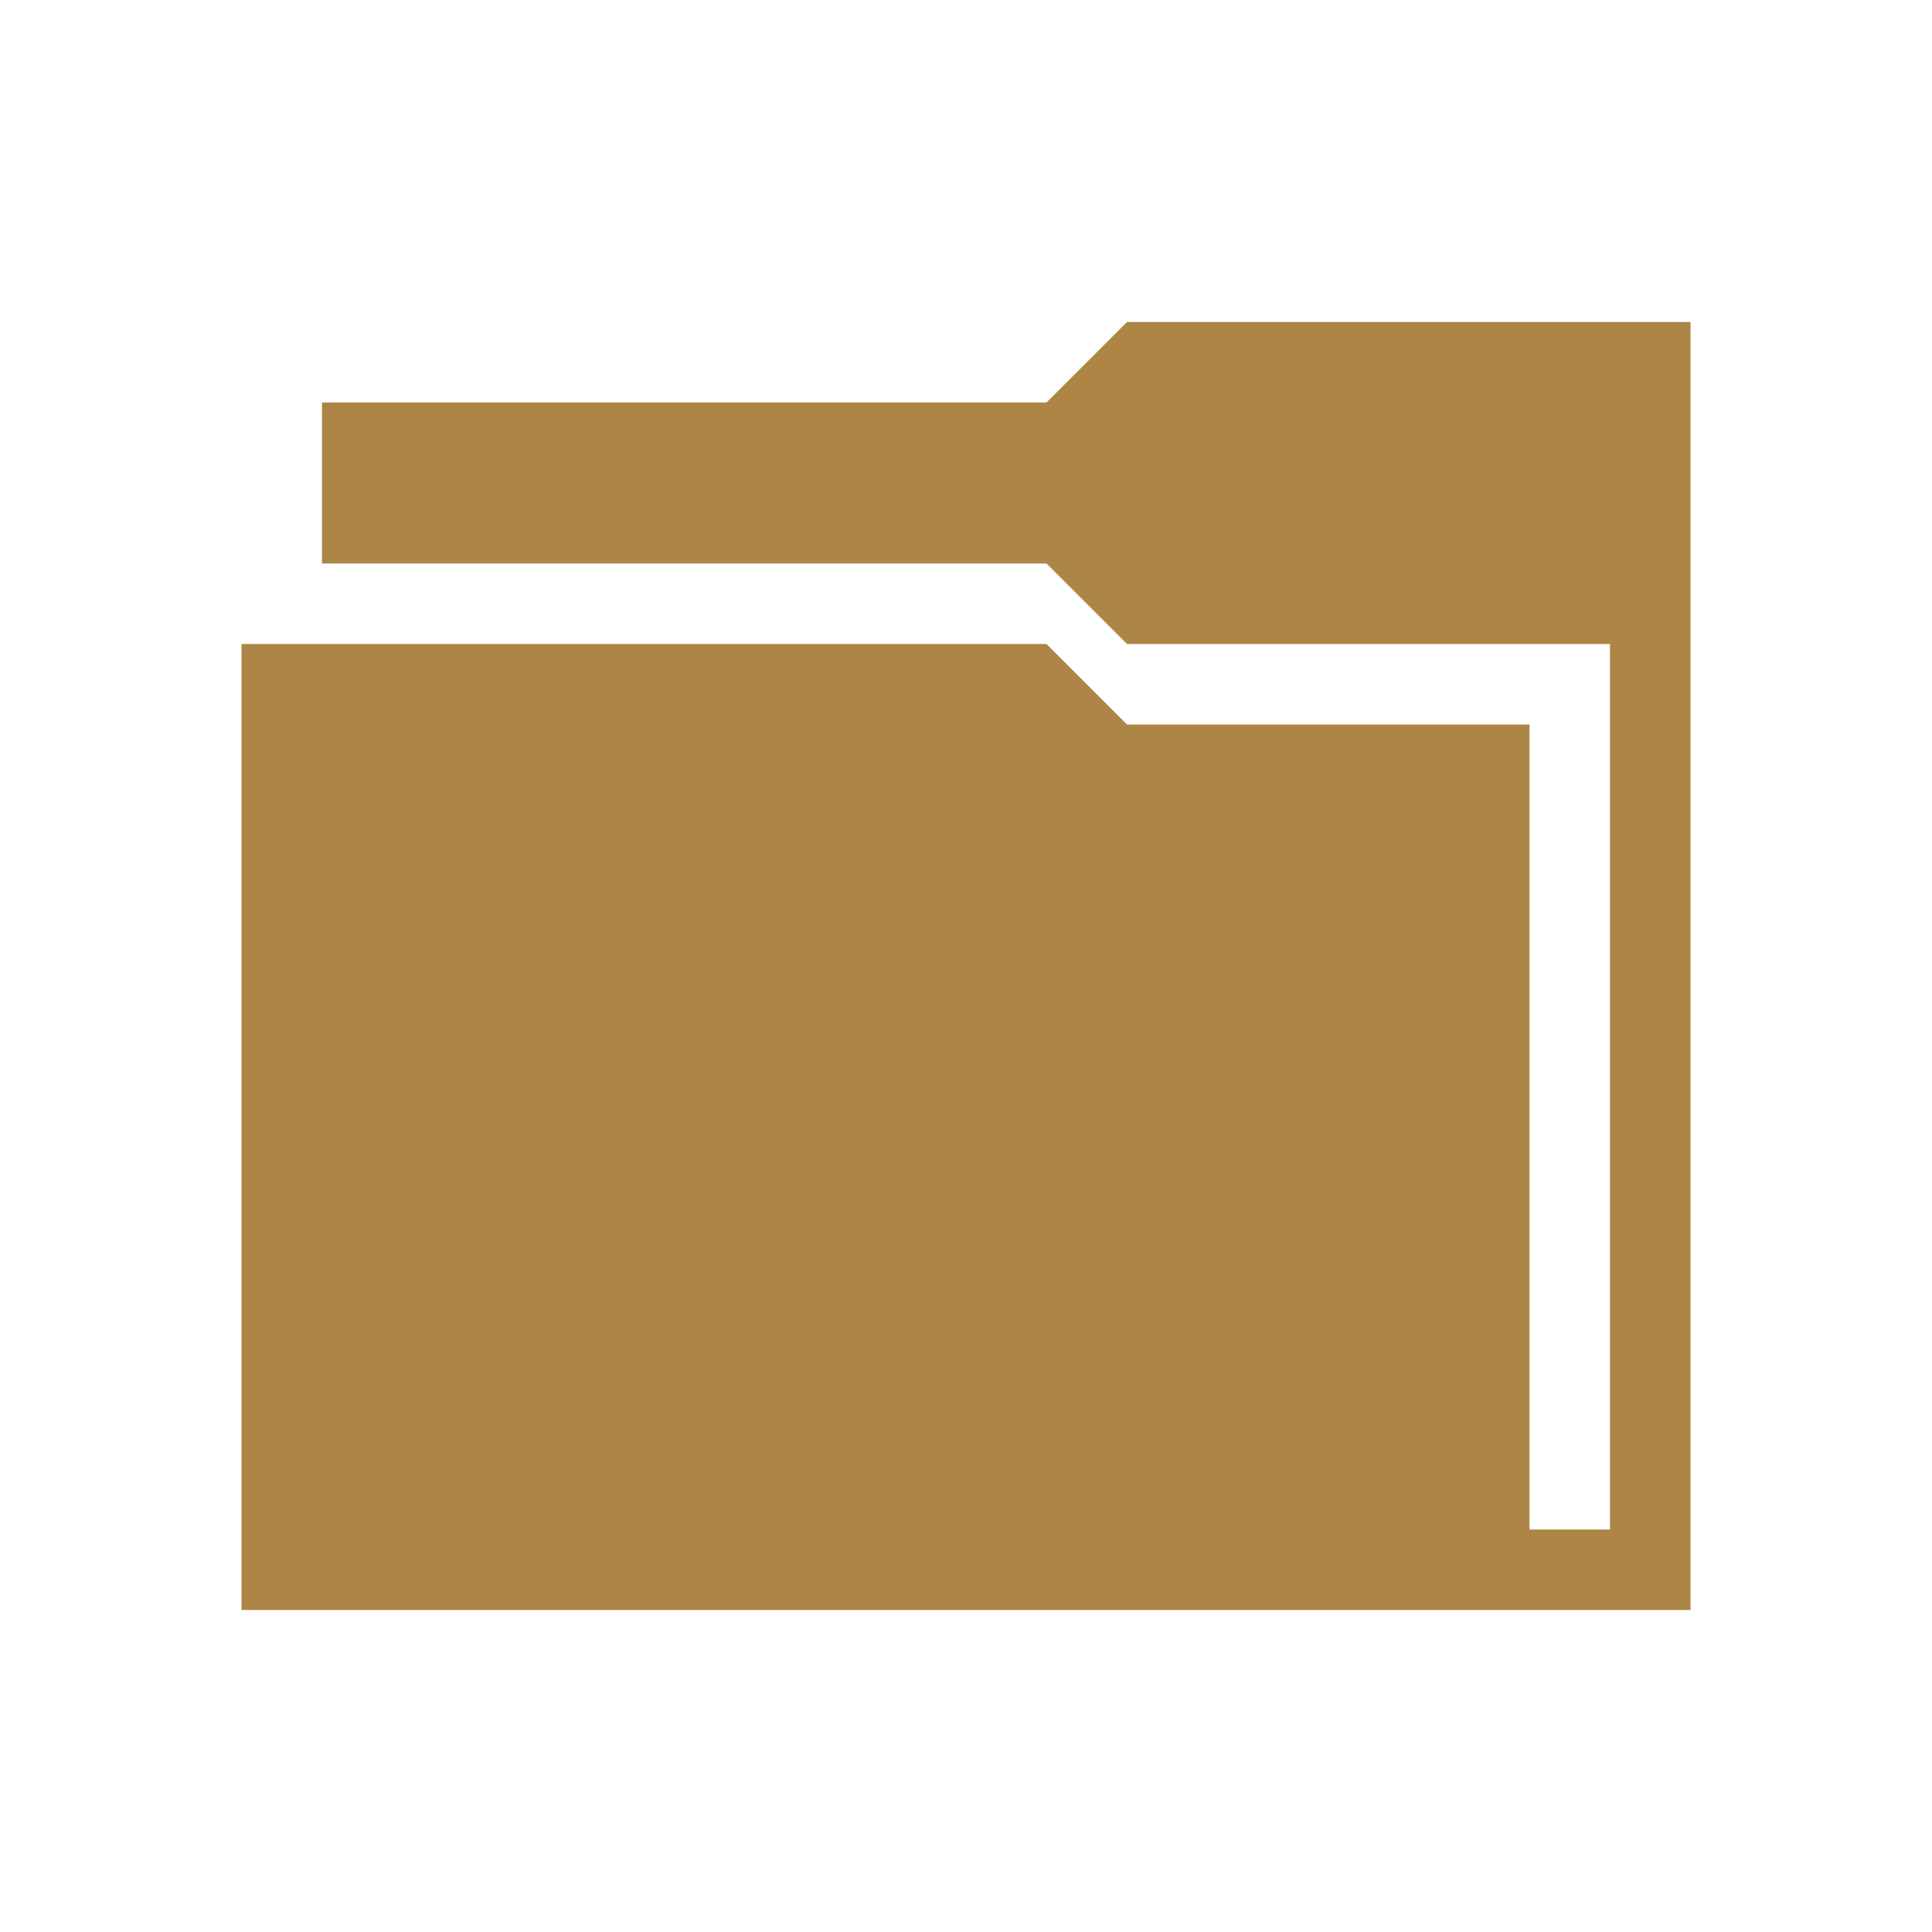
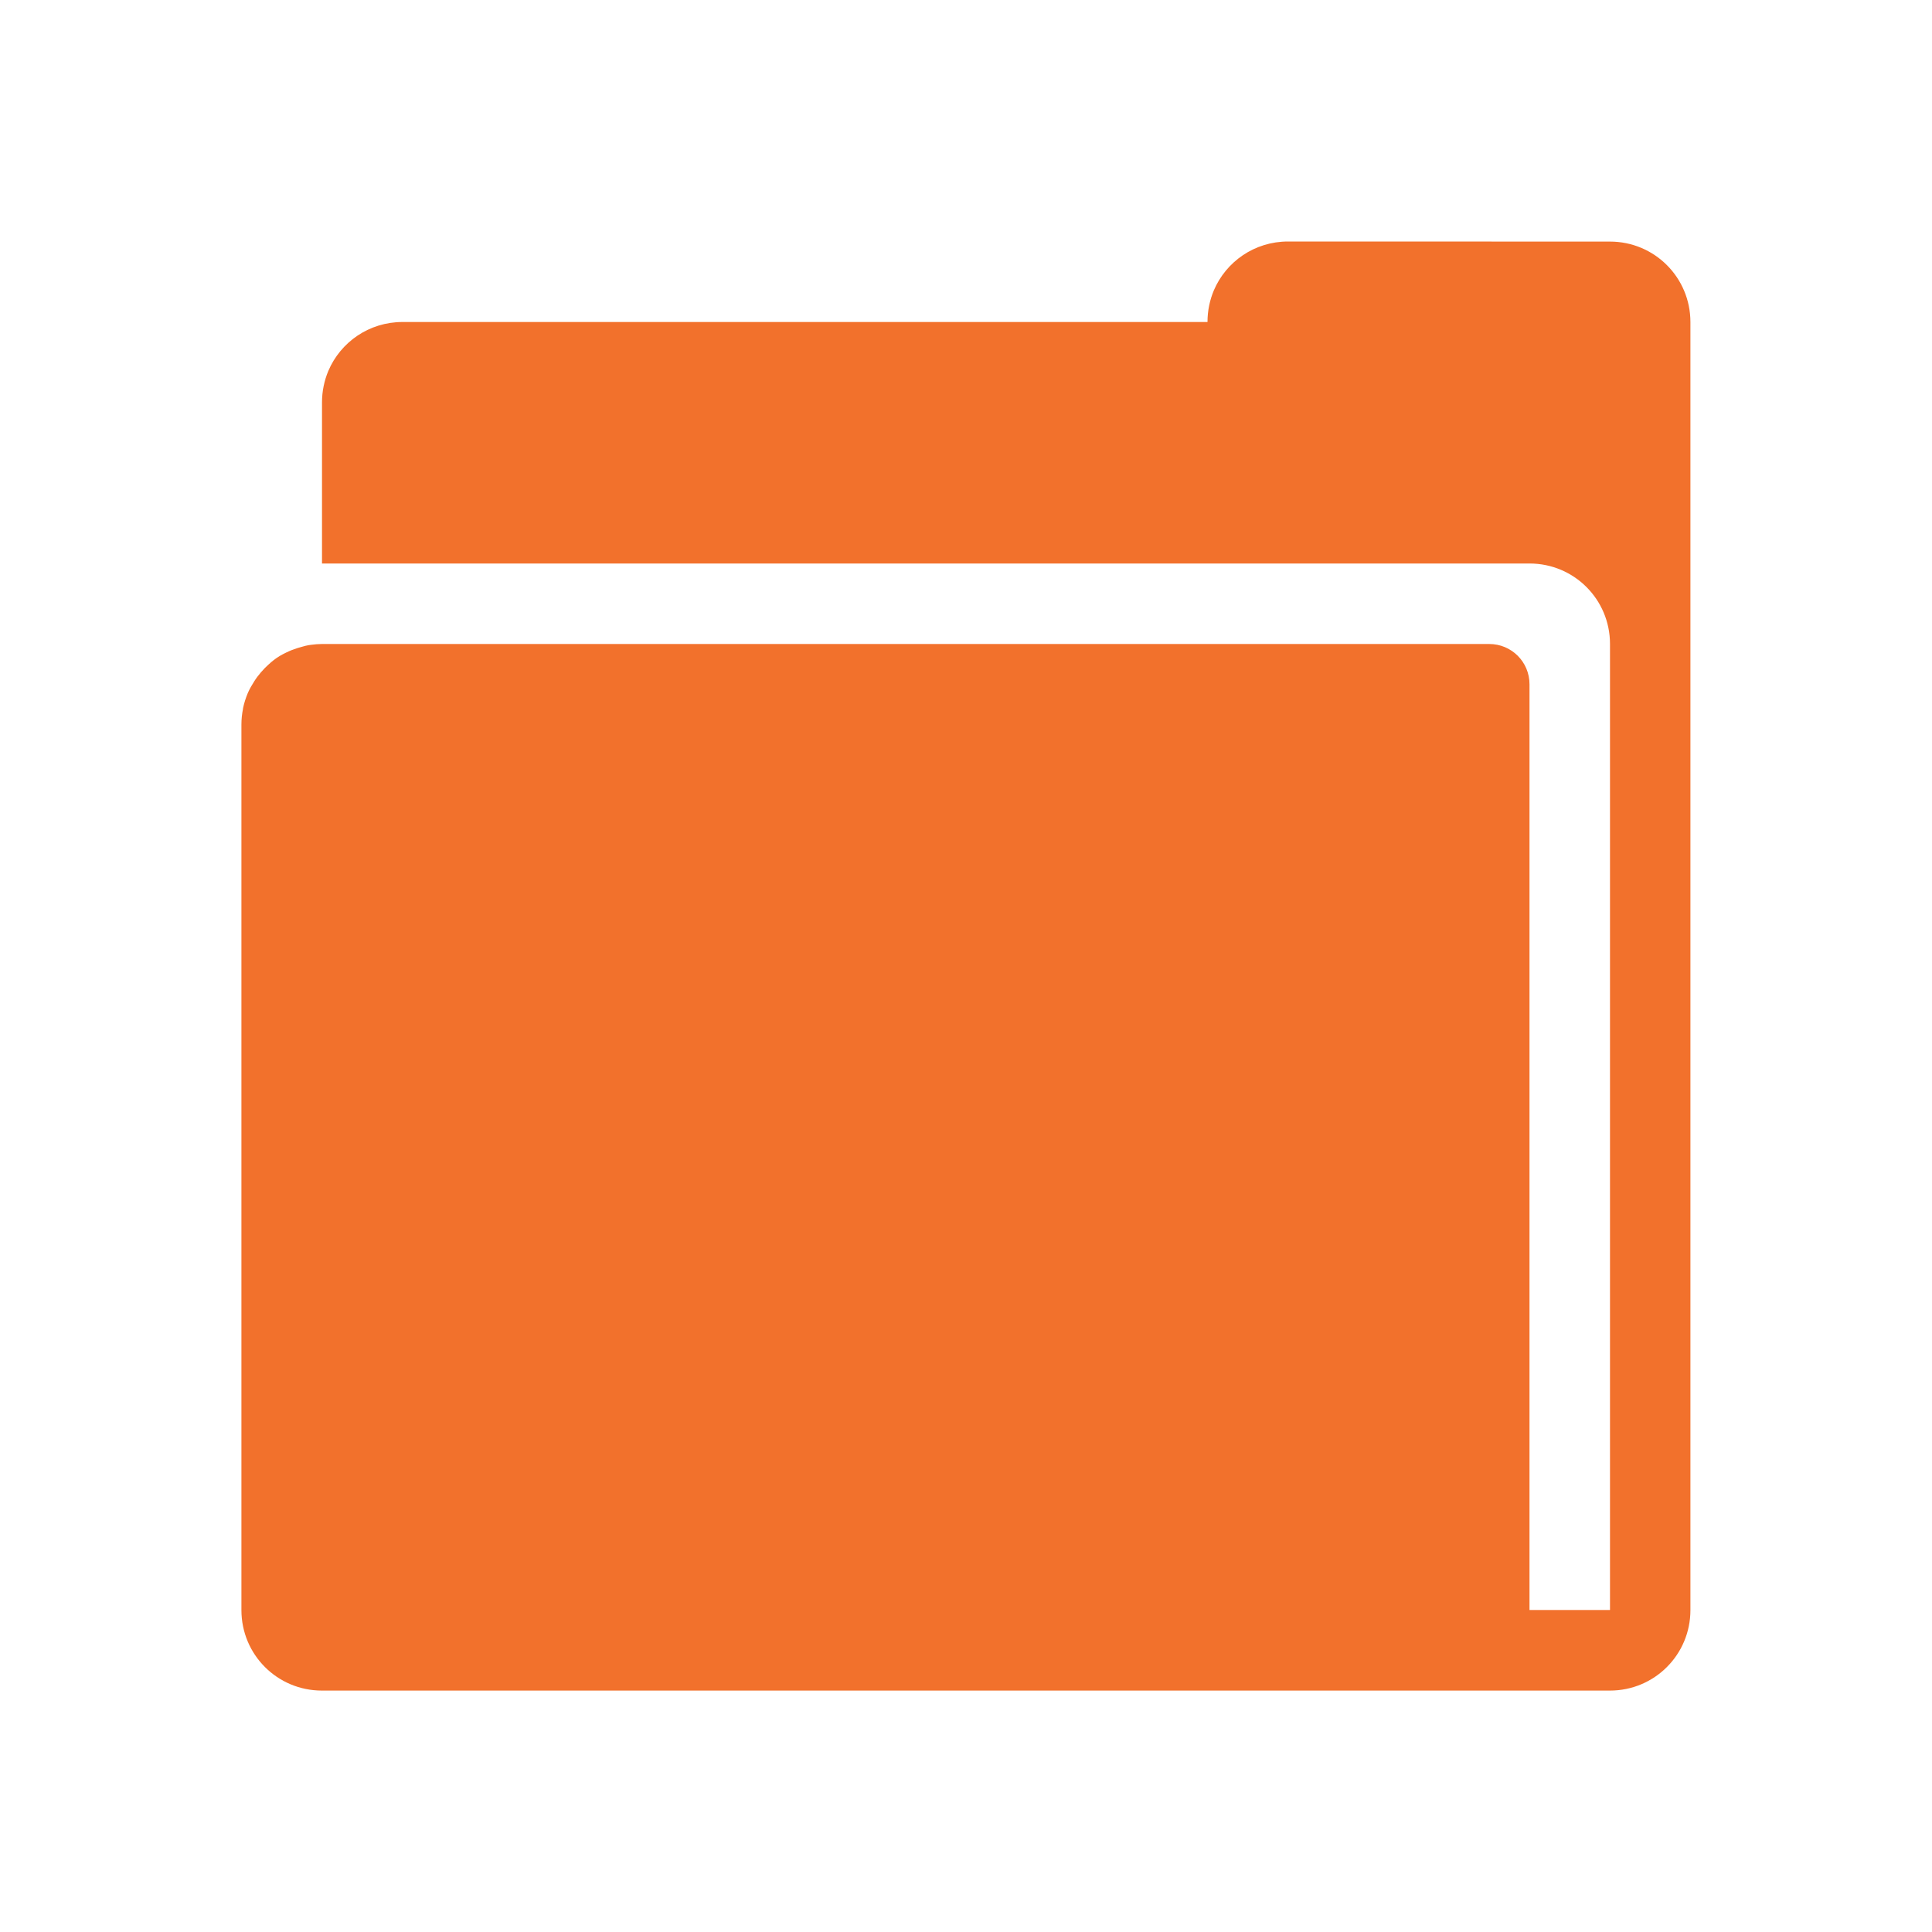
- <svg xmlns="http://www.w3.org/2000/svg" version="1.1" width="24" height="24" id="svg13094">
-   <defs id="defs7" />
-   <path style="fill:#ad8647;fill-opacity:1;fill-rule:nonzero;color:#000000;stroke:none;stroke-width:1;marker:none;visibility:visible;display:inline;overflow:visible;enable-background:accumulate" d="m 14,4 -1,1 -9,0 0,2 9,0 1,1 6,0 0,11 -1,0 0,-10 -5,0 -1,-1 -10,0 0,12 16,0 1,0 1,0 0,-16 -7,0 z" id="rect2997" />
+ <svg xmlns="http://www.w3.org/2000/svg" id="d" width="24" height="24" version="1.1">
+   <defs id="e">
+     <style id="current-color-scheme" type="text/css">.ColorScheme-Text {
+ 			color:#090d11;
+ 			}
+ 			.ColorScheme-Background{
+ 			color:#ffffff;
+ 			}</style>
+   </defs>
+   <path id="a" d="m16 3c-0.415 0-0.77 0.25-0.922 0.609-0.05 0.12-0.078 0.252-0.078 0.391h-10c-0.415 0-0.77 0.25-0.922 0.609-0.05 0.12-0.078 0.252-0.078 0.391v2h15c0.554 0 1 0.446 1 1v12h-1v-11.5c0-0.277-0.223-0.5-0.5-0.5h-14.5c-0.046 0-0.09 0.004-0.135 0.01-0.01 0.001-0.02 0.002-0.029 0.004-0.026 0.004-0.051 0.011-0.076 0.018-0.04 0.01-0.079 0.023-0.117 0.037-0.017 0.006-0.034 0.012-0.051 0.02-0.053 0.024-0.105 0.05-0.152 0.082-0.052 0.035-0.098 0.077-0.143 0.121-0.003 0.003-0.006 0.006-0.01 0.01-0.032 0.033-0.062 0.068-0.09 0.105-0.014 0.019-0.027 0.037-0.039 0.057-0.03 0.047-0.058 0.095-0.08 0.146-0.025 0.06-0.045 0.122-0.059 0.188-1.26e-4 6.132e-4 1.25e-4 0.001 0 0.002-2.496e-4 0.001 2.451e-4 0.003 0 0.004-0.013 0.064-0.02 0.129-0.02 0.197v11c0 0.554 0.446 1 1 1h16c0.554 0 1-0.446 1-1v-16c-4.1e-5 -0.554-0.446-1-1-1z" style="fill:#f2712c" />
</svg>
